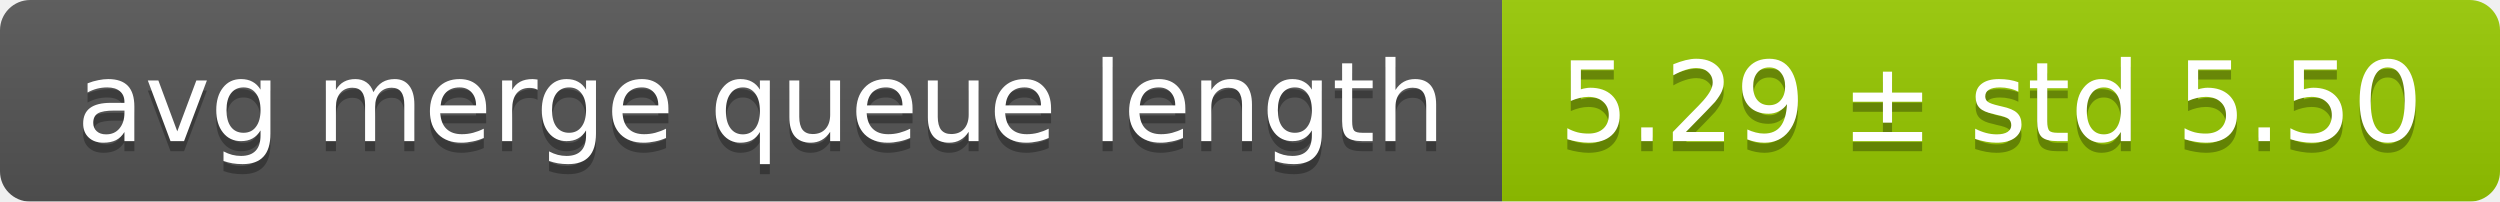
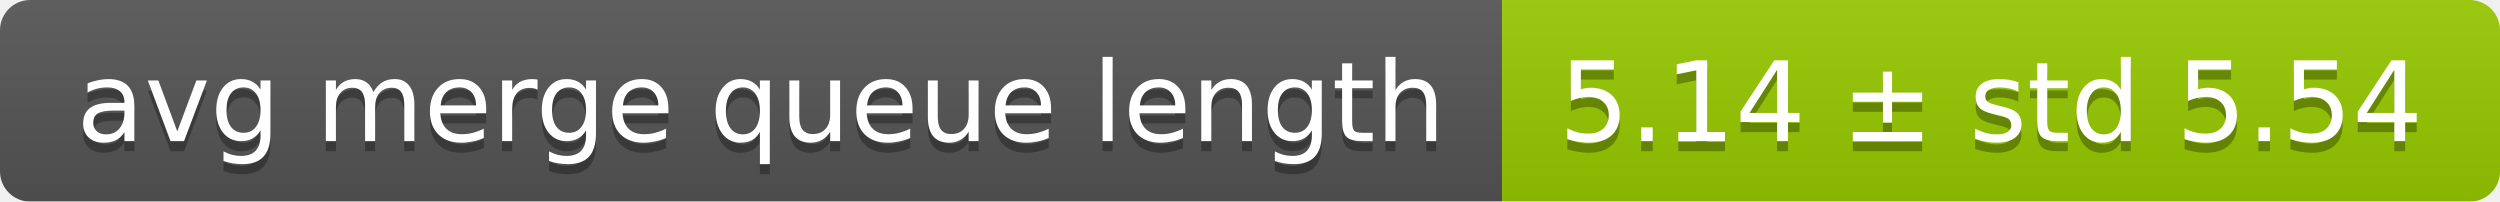
<svg xmlns="http://www.w3.org/2000/svg" width="248" height="20">
  <linearGradient id="smooth" x2="0" y2="100%">
    <stop offset="0" stop-color="#bbb" stop-opacity=".1" />
    <stop offset="1" stop-opacity=".1" />
  </linearGradient>
  <mask id="round">
    <rect width="248" height="20" rx="3" fill="#fff" />
  </mask>
  <g mask="url(#round)">
    <rect width="149" height="20" fill="#555" />
    <rect x="149" width="99" height="20" fill="#97ca00" />
    <rect width="248" height="20" fill="url(#smooth)" />
  </g>
  <g fill="#fff" text-anchor="middle" font-family="DejaVu Sans,Verdana,Geneva,sans-serif" font-size="11">
    <text x="75.5" y="15" fill="#010101" fill-opacity=".3">avg merge queue length</text>
    <text x="75.5" y="14">avg merge queue length</text>
-     <text x="197.5" y="15" fill="#010101" fill-opacity=".3">5.29 ± std 5.50</text>
-     <text x="197.5" y="14">5.29 ± std 5.50</text>
+     <text x="197.5" y="15" fill="#010101" fill-opacity=".3">5.14 ± std 5.54</text>
+     <text x="197.5" y="14">5.14 ± std 5.54</text>
  </g>
</svg>
